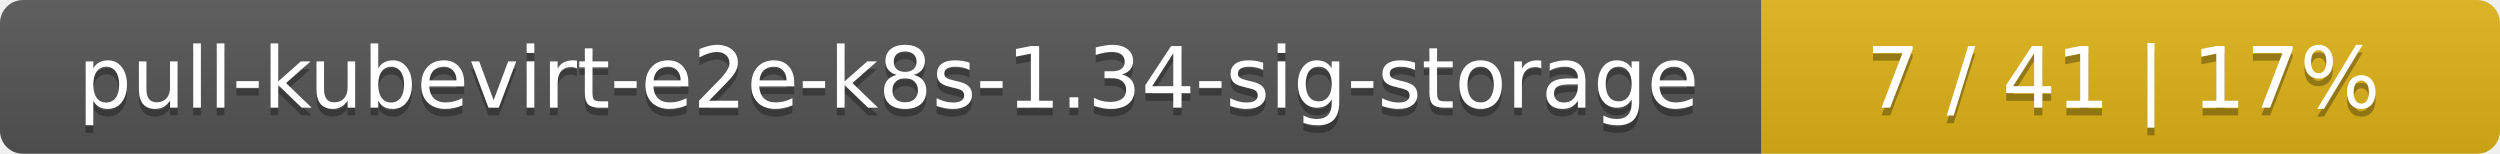
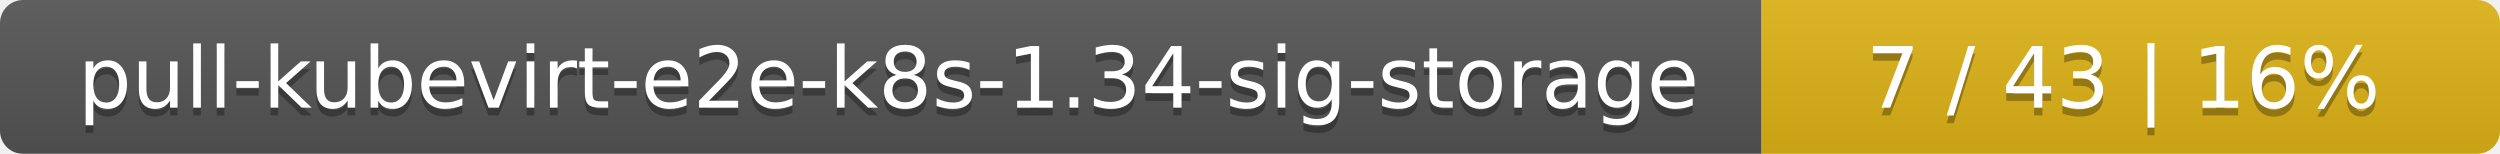
<svg xmlns="http://www.w3.org/2000/svg" width="325" height="20">
  <linearGradient id="smooth" x2="0" y2="100%">
    <stop offset="0" stop-color="#bbb" stop-opacity=".1" />
    <stop offset="1" stop-opacity=".1" />
  </linearGradient>
  <mask id="round">
    <rect width="325" height="20" rx="3" fill="#fff" />
  </mask>
  <g mask="url(#round)">
    <rect width="229" height="20" fill="#555" />
    <rect x="229" width="96" height="20" fill="#dfb317" />
    <rect width="325" height="20" fill="url(#smooth)" />
  </g>
  <g fill="#fff" text-anchor="middle" font-family="DejaVu Sans,Verdana,Geneva,sans-serif" font-size="11">
    <text x="115.5" y="15" fill="#010101" fill-opacity=".3">pull-kubevirt-e2e-k8s-1.34-sig-storage</text>
    <text x="115.5" y="14">pull-kubevirt-e2e-k8s-1.34-sig-storage</text>
-     <text x="276" y="15" fill="#010101" fill-opacity=".3">7 / 41    |    17%</text>
-     <text x="276" y="14">7 / 41    |    17%</text>
+     <text x="276" y="15" fill="#010101" fill-opacity=".3">7 / 43    |    16%</text>
+     <text x="276" y="14">7 / 43    |    16%</text>
  </g>
</svg>
